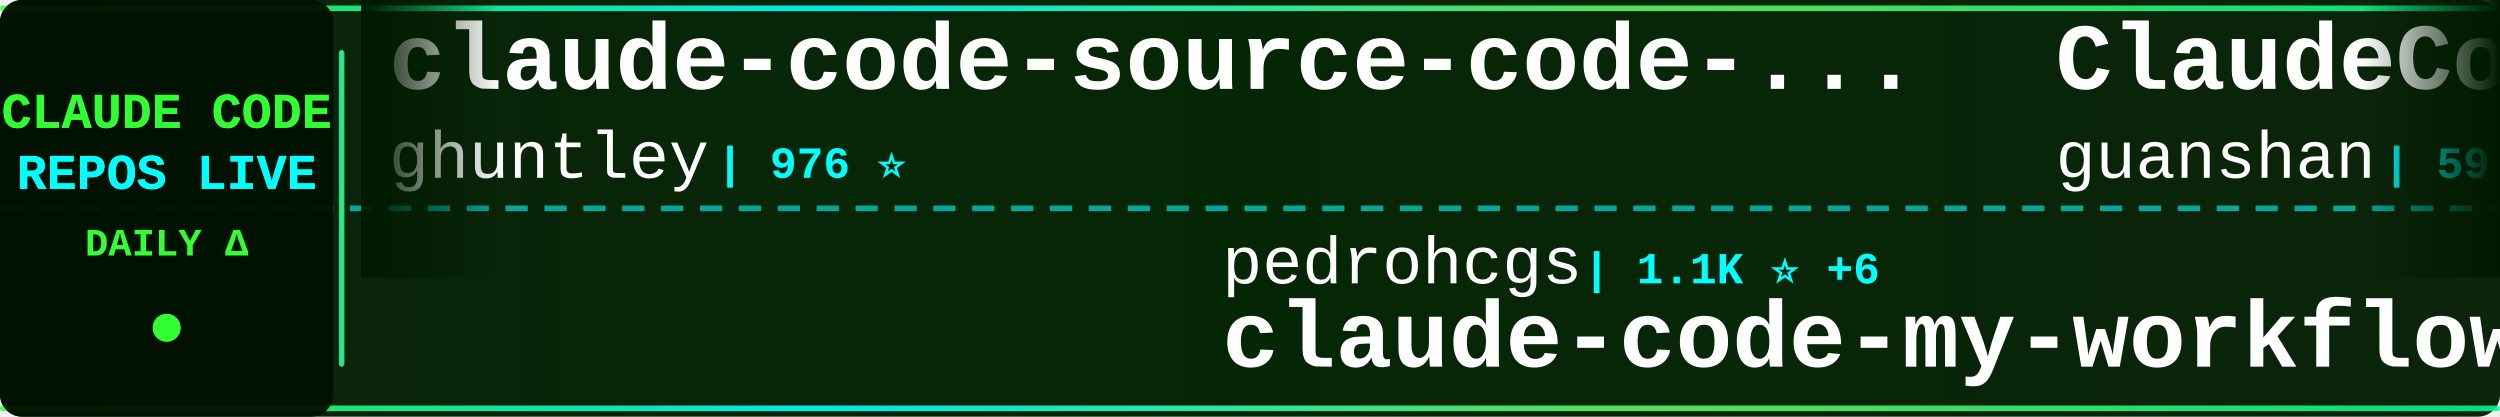
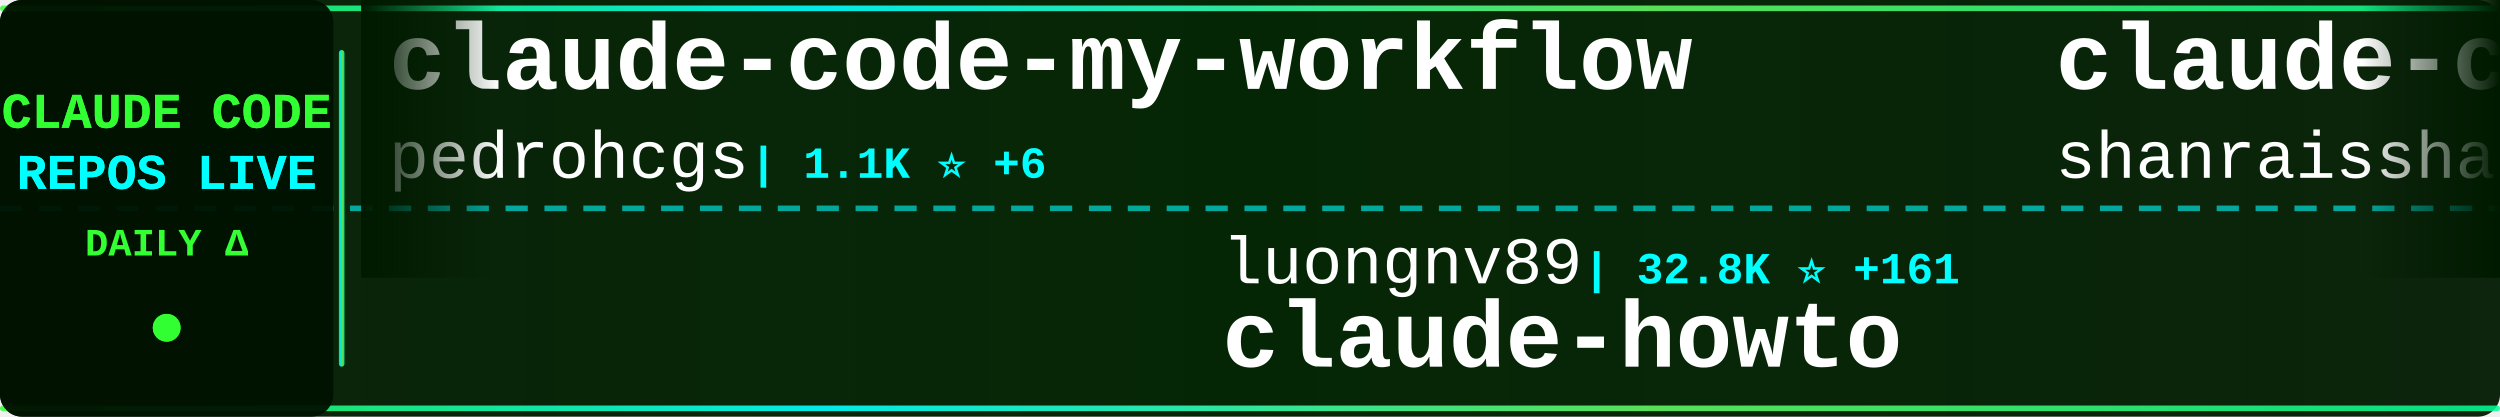
<svg xmlns="http://www.w3.org/2000/svg" width="900" height="150">
  <defs>
    <linearGradient id="tickerBg" x1="0%" y1="0%" x2="100%" y2="0%">
      <stop offset="0%" style="stop-color:#001a00;stop-opacity:0.95" />
      <stop offset="50%" style="stop-color:#002200;stop-opacity:0.98" />
      <stop offset="100%" style="stop-color:#001a00;stop-opacity:0.95" />
    </linearGradient>
    <linearGradient id="borderGrad" x1="0%" y1="0%" x2="100%" y2="0%">
      <stop offset="0%" style="stop-color:#33ff33;stop-opacity:0.85">
        <animate attributeName="stop-opacity" values="0.85;1;0.85" dur="2s" repeatCount="indefinite" />
      </stop>
      <stop offset="33%" style="stop-color:#00ffff;stop-opacity:0.9">
        <animate attributeName="stop-opacity" values="0.9;1;0.9" dur="2.2s" repeatCount="indefinite" />
      </stop>
      <stop offset="66%" style="stop-color:#66ff66;stop-opacity:0.85">
        <animate attributeName="stop-opacity" values="0.85;1;0.85" dur="1.8s" repeatCount="indefinite" />
      </stop>
      <stop offset="100%" style="stop-color:#00ff99;stop-opacity:0.85">
        <animate attributeName="stop-opacity" values="0.85;1;0.85" dur="2s" repeatCount="indefinite" />
      </stop>
    </linearGradient>
    <filter id="textGlow">
      <feGaussianBlur stdDeviation="0.1" result="coloredBlur" />
      <feMerge>
        <feMergeNode in="coloredBlur" />
        <feMergeNode in="SourceGraphic" />
      </feMerge>
    </filter>
    <filter id="metricGlow">
      <feGaussianBlur stdDeviation="0.2" result="coloredBlur" />
      <feMerge>
        <feMergeNode in="coloredBlur" />
        <feMergeNode in="SourceGraphic" />
      </feMerge>
    </filter>
    <linearGradient id="leftFade" x1="0%" y1="0%" x2="100%" y2="0%">
      <stop offset="0%" style="stop-color:#001a00;stop-opacity:1" />
      <stop offset="100%" style="stop-color:#001a00;stop-opacity:0" />
    </linearGradient>
    <linearGradient id="rightFade" x1="0%" y1="0%" x2="100%" y2="0%">
      <stop offset="0%" style="stop-color:#001a00;stop-opacity:0" />
      <stop offset="100%" style="stop-color:#001a00;stop-opacity:1" />
    </linearGradient>
  </defs>
  <rect width="900" height="150" fill="url(#tickerBg)" rx="8" />
  <rect x="0" y="2" width="900" height="2" fill="url(#borderGrad)" rx="1" />
  <rect x="0" y="146" width="900" height="2" fill="url(#borderGrad)" rx="1" />
  <line x1="0" y1="75" x2="900" y2="75" stroke="#00ffff" stroke-width="2" stroke-dasharray="8 6" opacity="0.6" />
  <rect x="0" y="0" width="120" height="150" fill="#001100" opacity="0.95" rx="8" />
  <text x="60" y="46" font-family="'Courier New', monospace" font-size="18" font-weight="bold" fill="#33ff33" text-anchor="middle" filter="url(#textGlow)">
    CLAUDE CODE
  </text>
  <text x="60" y="68" font-family="'Courier New', monospace" font-size="18" font-weight="bold" fill="#00ffff" text-anchor="middle" filter="url(#textGlow)">
    REPOS LIVE
  </text>
  <text x="60" y="92" font-family="'Courier New', monospace" font-size="14" font-weight="bold" fill="#33ff33" text-anchor="middle">
    DAILY Δ
  </text>
  <circle cx="60" cy="118" r="5" fill="#33ff33" filter="url(#metricGlow)">
    <animate attributeName="r" values="4;6;4" dur="1.5s" repeatCount="indefinite" />
    <animate attributeName="opacity" values="0.6;1;0.6" dur="1.5s" repeatCount="indefinite" />
  </circle>
  <rect x="122" y="18" width="2" height="114" fill="url(#borderGrad)" rx="1" />
  <clipPath id="tickerClip">
    <rect x="130" y="0" width="770" height="150" />
  </clipPath>
  <g clip-path="url(#tickerClip)">
    <g id="tickerItems">
      <animateTransform attributeName="transform" attributeType="XML" type="translate" from="0 0" to="-3000 0" dur="54s" repeatCount="indefinite" />
      <g transform="translate(0, 0)">
-         <text x="140" y="32" font-family="'Courier New', monospace" font-size="34" font-weight="bold" fill="#ffffff">claude-code-source-code-...</text>
-         <text x="140" y="64" font-family="'Courier New', monospace" font-size="24" font-weight="normal" fill="#ffffff" opacity="1.0">ghuntley</text>
-         <text x="258" y="64" font-family="'Courier New', monospace" font-size="16" font-weight="bold" fill="#00ffff"> | 976 ⭐</text>
+         <text x="140" y="32" font-family="'Courier New', monospace" font-size="34" font-weight="bold" fill="#ffffff">claude-code-my-workflow</text>
+         <text x="140" y="64" font-family="'Courier New', monospace" font-size="24" font-weight="normal" fill="#ffffff" opacity="1.0">pedrohcgs</text>
+         <text x="270" y="64" font-family="'Courier New', monospace" font-size="16" font-weight="bold" fill="#00ffff"> | 1.1K ⭐ +6</text>
      </g>
      <g transform="translate(300, 0)">
-         <text x="140" y="102" font-family="'Courier New', monospace" font-size="24" font-weight="normal" fill="#ffffff" opacity="1.0">pedrohcgs</text>
-         <text x="270" y="102" font-family="'Courier New', monospace" font-size="16" font-weight="bold" fill="#00ffff"> | 1.1K ⭐ +6</text>
-         <text x="140" y="132" font-family="'Courier New', monospace" font-size="34" font-weight="bold" fill="#ffffff">claude-code-my-workflow</text>
+         <text x="140" y="102" font-family="'Courier New', monospace" font-size="24" font-weight="normal" fill="#ffffff" opacity="1.0">luongnv89</text>
+         <text x="270" y="102" font-family="'Courier New', monospace" font-size="16" font-weight="bold" fill="#00ffff"> | 32.8K ⭐ +161</text>
+         <text x="140" y="132" font-family="'Courier New', monospace" font-size="34" font-weight="bold" fill="#ffffff">claude-howto</text>
      </g>
      <g transform="translate(600, 0)">
-         <text x="140" y="32" font-family="'Courier New', monospace" font-size="34" font-weight="bold" fill="#ffffff">ClaudeCode</text>
-         <text x="140" y="64" font-family="'Courier New', monospace" font-size="24" font-weight="normal" fill="#ffffff" opacity="1.0">guanshan</text>
-         <text x="258" y="64" font-family="'Courier New', monospace" font-size="16" font-weight="bold" fill="#00ffff"> | 59 ⭐</text>
+         <text x="140" y="32" font-family="'Courier New', monospace" font-size="34" font-weight="bold" fill="#ffffff">claude-code-best-practic...</text>
+         <text x="140" y="64" font-family="'Courier New', monospace" font-size="24" font-weight="normal" fill="#ffffff" opacity="1.0">shanraisshan</text>
+         <text x="306" y="64" font-family="'Courier New', monospace" font-size="16" font-weight="bold" fill="#00ffff"> | 53.0K ⭐ +186</text>
      </g>
      <g transform="translate(900, 0)">
-         <text x="140" y="102" font-family="'Courier New', monospace" font-size="24" font-weight="normal" fill="#ffffff" opacity="1.0">wanshuiyin</text>
-         <text x="282" y="102" font-family="'Courier New', monospace" font-size="16" font-weight="bold" fill="#00ffff"> | 9.3K ⭐ +132</text>
-         <text x="140" y="132" font-family="'Courier New', monospace" font-size="34" font-weight="bold" fill="#ffffff">Auto-claude-code-researc...</text>
+         <text x="140" y="102" font-family="'Courier New', monospace" font-size="24" font-weight="normal" fill="#ffffff" opacity="1.0">777genius</text>
+         <text x="270" y="102" font-family="'Courier New', monospace" font-size="16" font-weight="bold" fill="#00ffff"> | 910 ⭐</text>
+         <text x="140" y="132" font-family="'Courier New', monospace" font-size="34" font-weight="bold" fill="#ffffff">claude-code-source-code</text>
      </g>
      <g transform="translate(1200, 0)">
-         <text x="140" y="32" font-family="'Courier New', monospace" font-size="34" font-weight="bold" fill="#ffffff">Claude-Code-Source-Study</text>
-         <text x="140" y="64" font-family="'Courier New', monospace" font-size="24" font-weight="normal" fill="#ffffff" opacity="1.0">luyao618</text>
-         <text x="258" y="64" font-family="'Courier New', monospace" font-size="16" font-weight="bold" fill="#00ffff"> | 1.4K ⭐ +8</text>
+         <text x="140" y="32" font-family="'Courier New', monospace" font-size="34" font-weight="bold" fill="#ffffff">claude-code-webui</text>
+         <text x="140" y="64" font-family="'Courier New', monospace" font-size="24" font-weight="normal" fill="#ffffff" opacity="1.0">sugyan</text>
+         <text x="234" y="64" font-family="'Courier New', monospace" font-size="16" font-weight="bold" fill="#00ffff"> | 1.1K ⭐ +1</text>
      </g>
      <g transform="translate(1500, 0)">
-         <text x="140" y="102" font-family="'Courier New', monospace" font-size="24" font-weight="normal" fill="#ffffff" opacity="1.0">router-for-me</text>
-         <text x="318" y="102" font-family="'Courier New', monospace" font-size="16" font-weight="bold" fill="#00ffff"> | 32.7K ⭐ +170</text>
-         <text x="140" y="132" font-family="'Courier New', monospace" font-size="34" font-weight="bold" fill="#ffffff">CLIProxyAPI</text>
+         <text x="140" y="102" font-family="'Courier New', monospace" font-size="24" font-weight="normal" fill="#ffffff" opacity="1.0">KPR111</text>
+         <text x="234" y="102" font-family="'Courier New', monospace" font-size="16" font-weight="bold" fill="#00ffff"> | 17 ⭐ +1</text>
+         <text x="140" y="132" font-family="'Courier New', monospace" font-size="34" font-weight="bold" fill="#ffffff">Claude-Code</text>
      </g>
      <g transform="translate(1800, 0)">
-         <text x="140" y="32" font-family="'Courier New', monospace" font-size="34" font-weight="bold" fill="#ffffff">Claude-code</text>
-         <text x="140" y="64" font-family="'Courier New', monospace" font-size="24" font-weight="normal" fill="#ffffff" opacity="1.0">fazxes</text>
-         <text x="234" y="64" font-family="'Courier New', monospace" font-size="16" font-weight="bold" fill="#00ffff"> | 215 ⭐</text>
+         <text x="140" y="32" font-family="'Courier New', monospace" font-size="34" font-weight="bold" fill="#ffffff">claude-code-from-scratch</text>
+         <text x="140" y="64" font-family="'Courier New', monospace" font-size="24" font-weight="normal" fill="#ffffff" opacity="1.0">Windy3f3f3f3f</text>
+         <text x="318" y="64" font-family="'Courier New', monospace" font-size="16" font-weight="bold" fill="#00ffff"> | 1.2K ⭐ +9</text>
      </g>
      <g transform="translate(2100, 0)">
-         <text x="140" y="102" font-family="'Courier New', monospace" font-size="24" font-weight="normal" fill="#ffffff" opacity="1.0">nicedreamzapp</text>
-         <text x="318" y="102" font-family="'Courier New', monospace" font-size="16" font-weight="bold" fill="#00ffff"> | 2.6K ⭐ +7</text>
-         <text x="140" y="132" font-family="'Courier New', monospace" font-size="34" font-weight="bold" fill="#ffffff">claude-code-local</text>
+         <text x="140" y="102" font-family="'Courier New', monospace" font-size="24" font-weight="normal" fill="#ffffff" opacity="1.0">repowise-dev</text>
+         <text x="306" y="102" font-family="'Courier New', monospace" font-size="16" font-weight="bold" fill="#00ffff"> | 1.0K ⭐ +2</text>
+         <text x="140" y="132" font-family="'Courier New', monospace" font-size="34" font-weight="bold" fill="#ffffff">claude-code-prompts</text>
      </g>
      <g transform="translate(2400, 0)">
-         <text x="140" y="32" font-family="'Courier New', monospace" font-size="34" font-weight="bold" fill="#ffffff">claude-code-book</text>
-         <text x="140" y="64" font-family="'Courier New', monospace" font-size="24" font-weight="normal" fill="#ffffff" opacity="1.0">lintsinghua</text>
-         <text x="294" y="64" font-family="'Courier New', monospace" font-size="16" font-weight="bold" fill="#00ffff"> | 3.3K ⭐ +14</text>
+         <text x="140" y="32" font-family="'Courier New', monospace" font-size="34" font-weight="bold" fill="#ffffff">claude-code-cli</text>
+         <text x="140" y="64" font-family="'Courier New', monospace" font-size="24" font-weight="normal" fill="#ffffff" opacity="1.0">huangserva</text>
+         <text x="282" y="64" font-family="'Courier New', monospace" font-size="16" font-weight="bold" fill="#00ffff"> | 582 ⭐</text>
      </g>
      <g transform="translate(2700, 0)">
-         <text x="140" y="102" font-family="'Courier New', monospace" font-size="24" font-weight="normal" fill="#ffffff" opacity="1.0">sickn33</text>
-         <text x="246" y="102" font-family="'Courier New', monospace" font-size="16" font-weight="bold" fill="#00ffff"> | 37.5K ⭐ +90</text>
-         <text x="140" y="132" font-family="'Courier New', monospace" font-size="34" font-weight="bold" fill="#ffffff">antigravity-awesome-skil...</text>
+         <text x="140" y="102" font-family="'Courier New', monospace" font-size="24" font-weight="normal" fill="#ffffff" opacity="1.0">zstmfhy</text>
+         <text x="246" y="102" font-family="'Courier New', monospace" font-size="16" font-weight="bold" fill="#00ffff"> | 189 ⭐</text>
+         <text x="140" y="132" font-family="'Courier New', monospace" font-size="34" font-weight="bold" fill="#ffffff">Claude-code</text>
      </g>
      <g transform="translate(3000, 0)">
-         <text x="140" y="32" font-family="'Courier New', monospace" font-size="34" font-weight="bold" fill="#ffffff">claude-code-source-code-...</text>
-         <text x="140" y="64" font-family="'Courier New', monospace" font-size="24" font-weight="normal" fill="#ffffff" opacity="1.0">ghuntley</text>
-         <text x="258" y="64" font-family="'Courier New', monospace" font-size="16" font-weight="bold" fill="#00ffff"> | 976 ⭐</text>
+         <text x="140" y="32" font-family="'Courier New', monospace" font-size="34" font-weight="bold" fill="#ffffff">claude-code-my-workflow</text>
+         <text x="140" y="64" font-family="'Courier New', monospace" font-size="24" font-weight="normal" fill="#ffffff" opacity="1.0">pedrohcgs</text>
+         <text x="270" y="64" font-family="'Courier New', monospace" font-size="16" font-weight="bold" fill="#00ffff"> | 1.1K ⭐ +6</text>
      </g>
      <g transform="translate(3300, 0)">
-         <text x="140" y="102" font-family="'Courier New', monospace" font-size="24" font-weight="normal" fill="#ffffff" opacity="1.0">pedrohcgs</text>
-         <text x="270" y="102" font-family="'Courier New', monospace" font-size="16" font-weight="bold" fill="#00ffff"> | 1.1K ⭐ +6</text>
-         <text x="140" y="132" font-family="'Courier New', monospace" font-size="34" font-weight="bold" fill="#ffffff">claude-code-my-workflow</text>
+         <text x="140" y="102" font-family="'Courier New', monospace" font-size="24" font-weight="normal" fill="#ffffff" opacity="1.0">luongnv89</text>
+         <text x="270" y="102" font-family="'Courier New', monospace" font-size="16" font-weight="bold" fill="#00ffff"> | 32.8K ⭐ +161</text>
+         <text x="140" y="132" font-family="'Courier New', monospace" font-size="34" font-weight="bold" fill="#ffffff">claude-howto</text>
      </g>
      <g transform="translate(3600, 0)">
-         <text x="140" y="32" font-family="'Courier New', monospace" font-size="34" font-weight="bold" fill="#ffffff">ClaudeCode</text>
-         <text x="140" y="64" font-family="'Courier New', monospace" font-size="24" font-weight="normal" fill="#ffffff" opacity="1.0">guanshan</text>
-         <text x="258" y="64" font-family="'Courier New', monospace" font-size="16" font-weight="bold" fill="#00ffff"> | 59 ⭐</text>
+         <text x="140" y="32" font-family="'Courier New', monospace" font-size="34" font-weight="bold" fill="#ffffff">claude-code-best-practic...</text>
+         <text x="140" y="64" font-family="'Courier New', monospace" font-size="24" font-weight="normal" fill="#ffffff" opacity="1.0">shanraisshan</text>
+         <text x="306" y="64" font-family="'Courier New', monospace" font-size="16" font-weight="bold" fill="#00ffff"> | 53.0K ⭐ +186</text>
      </g>
      <g transform="translate(3900, 0)">
-         <text x="140" y="102" font-family="'Courier New', monospace" font-size="24" font-weight="normal" fill="#ffffff" opacity="1.0">wanshuiyin</text>
-         <text x="282" y="102" font-family="'Courier New', monospace" font-size="16" font-weight="bold" fill="#00ffff"> | 9.3K ⭐ +132</text>
-         <text x="140" y="132" font-family="'Courier New', monospace" font-size="34" font-weight="bold" fill="#ffffff">Auto-claude-code-researc...</text>
+         <text x="140" y="102" font-family="'Courier New', monospace" font-size="24" font-weight="normal" fill="#ffffff" opacity="1.0">777genius</text>
+         <text x="270" y="102" font-family="'Courier New', monospace" font-size="16" font-weight="bold" fill="#00ffff"> | 910 ⭐</text>
+         <text x="140" y="132" font-family="'Courier New', monospace" font-size="34" font-weight="bold" fill="#ffffff">claude-code-source-code</text>
      </g>
    </g>
  </g>
  <rect x="130" y="0" width="50" height="100" fill="url(#leftFade)" />
  <rect x="850" y="0" width="50" height="100" fill="url(#rightFade)" />
</svg>
